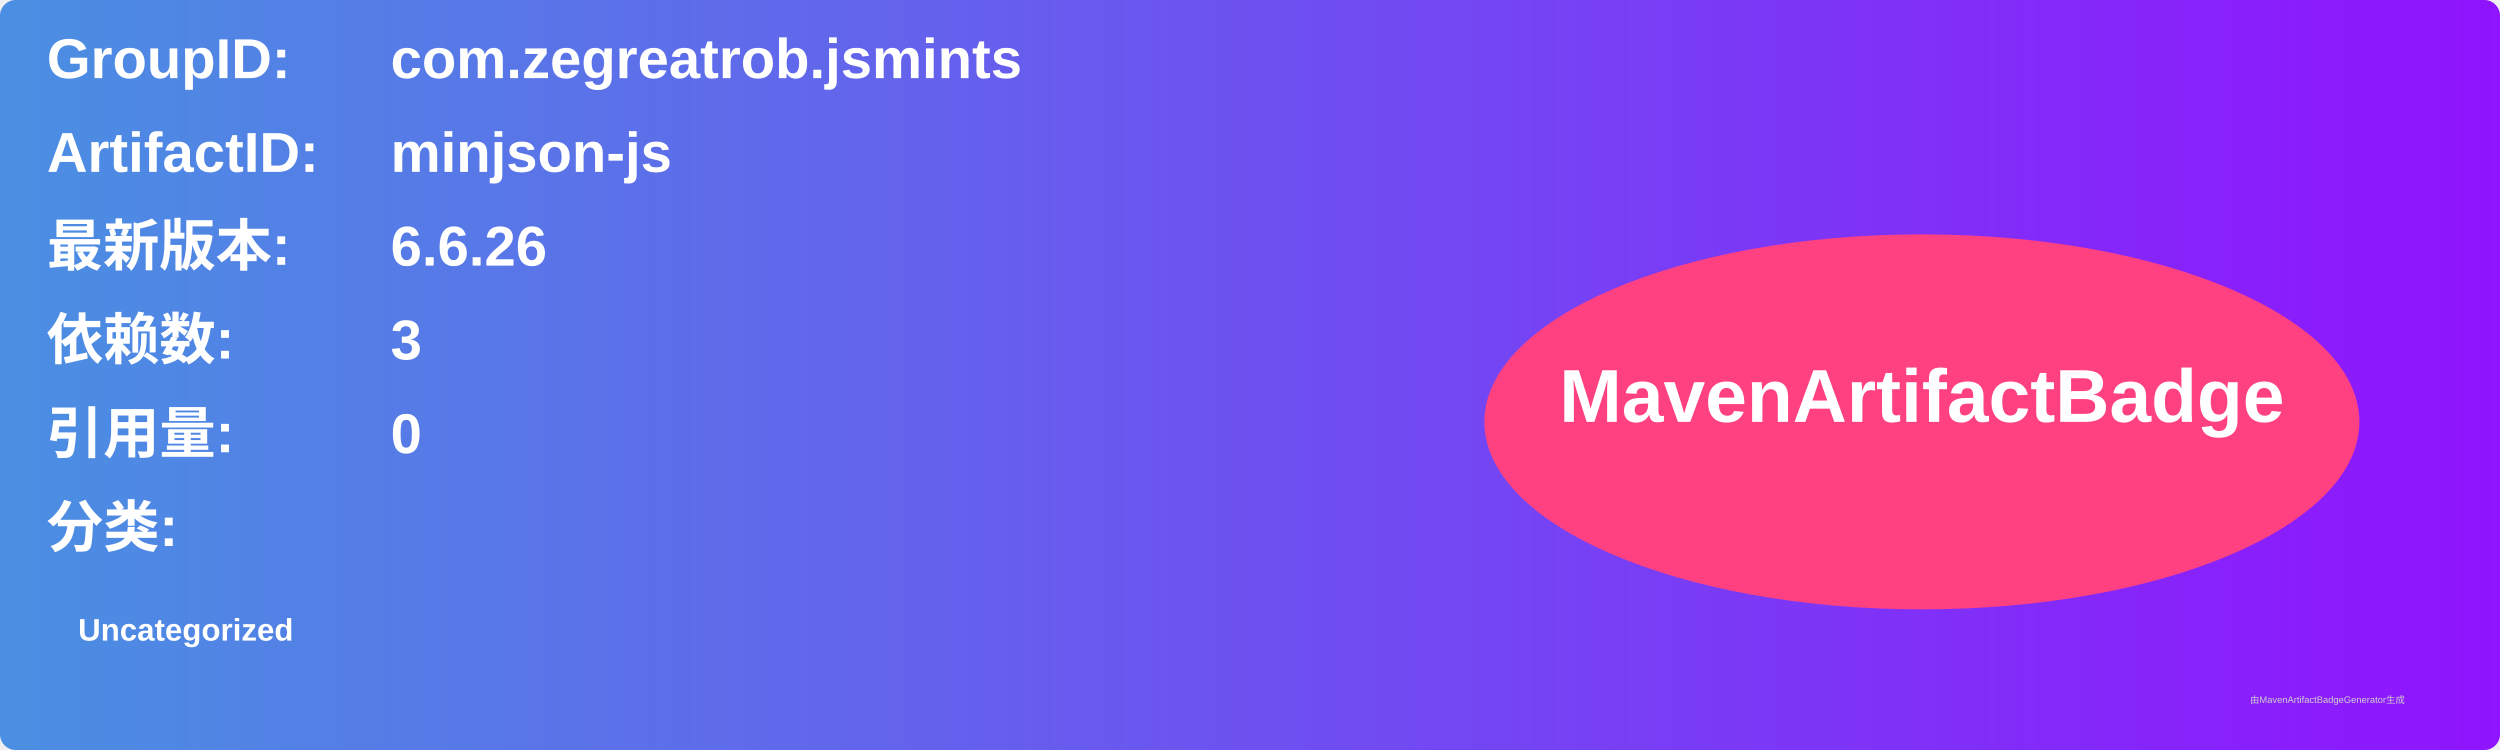
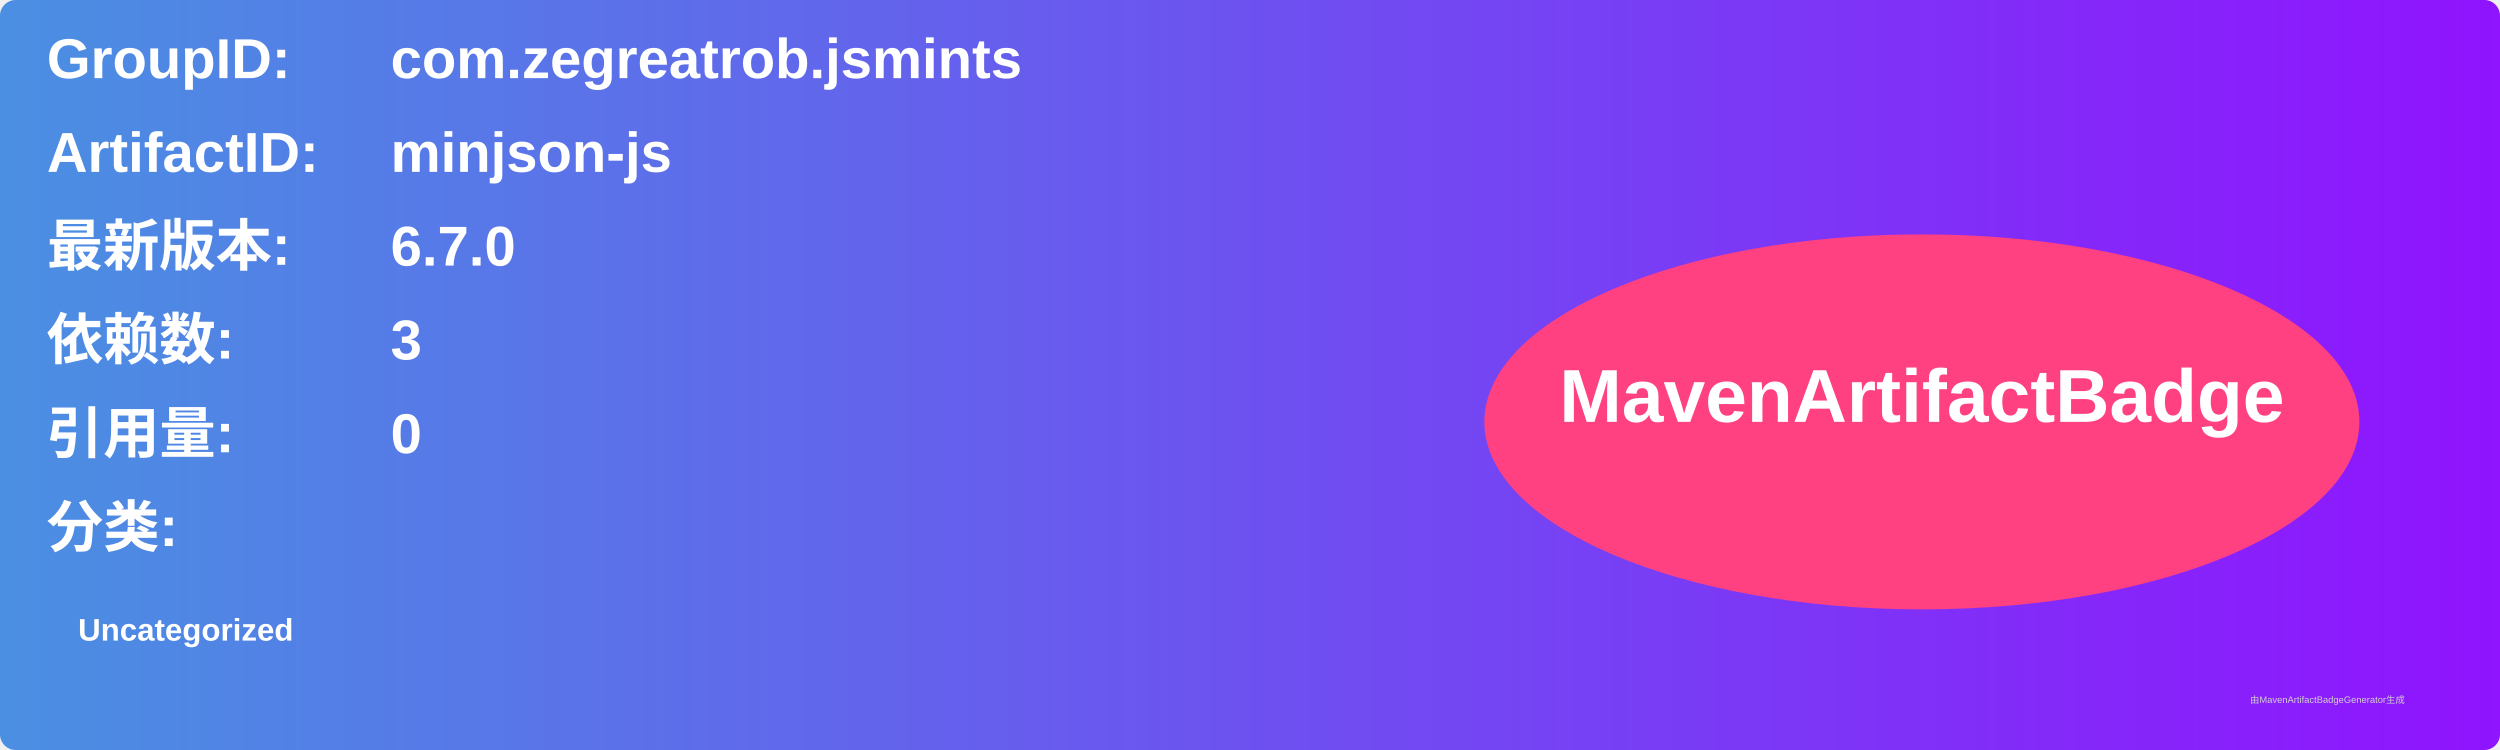
<svg xmlns="http://www.w3.org/2000/svg" width="800" height="240" viewBox="0 0 800 240">
  <linearGradient id="grad" x1="0%" y1="0%" x2="100%" y2="0%">
    <stop offset="0%" stop-color="#4a90e2" />
    <stop offset="100%" stop-color="#9013fe" />
  </linearGradient>
  <rect width="100%" height="100%" rx="5" ry="5" fill="url(#grad)" />
  <g transform="translate(15, 15)">
    <text x="0" y="10" font-family="Arial" font-size="18" fill="white" font-weight="bold" width="260">GroupID:</text>
    <text x="110" y="10" font-family="Arial" font-size="18" fill="white" font-weight="bold" width="460">com.zegreatrob.jsmints</text>
    <text x="0" y="40" font-family="Arial" font-size="18" fill="white" font-weight="bold" width="260">ArtifactID:</text>
    <text x="110" y="40" font-family="Arial" font-size="18" fill="white" font-weight="bold" width="460">minjson-js</text>
    <text x="0" y="70" font-family="Arial" font-size="18" fill="white" font-weight="bold">最新版本:</text>
    <text x="110" y="70" font-family="Arial" font-size="18" fill="white" font-weight="bold">
-       <tspan font-weight="bold">6.6.26</tspan>
+       <tspan font-weight="bold">6.7.0</tspan>
    </text>
    <text x="0" y="100" font-family="Arial" font-size="18" fill="white" font-weight="bold">依赖数: </text>
    <text x="110" y="100" font-family="Arial" font-size="18" fill="white">
      <tspan font-weight="bold">3</tspan>
    </text>
    <text x="0" y="130" font-family="Arial" font-size="18" fill="white" font-weight="bold">引用量: </text>
    <text x="110" y="130" font-family="Arial" font-size="18" fill="white">
      <tspan font-weight="bold">0</tspan>
    </text>
    <text x="0" y="160" font-family="Arial" font-size="18" fill="white" font-weight="bold">分类:</text>
    <text x="10" y="190" font-family="Arial" font-size="10" fill="white">
      <tspan font-weight="bold">Uncategorized</tspan>
    </text>
    <ellipse cx="600" cy="120" rx="140" ry="60" fill="#ff4081" />
    <text x="600" y="120" text-anchor="middle" font-family="Arial" font-size="24" fill="white" font-weight="bold">MavenArtifactBadge</text>
  </g>
  <text x="720" y="225" font-family="Arial" font-size="3" fill="#d0d0d0">由MavenArtifactBadgeGenerator生成</text>
</svg>
